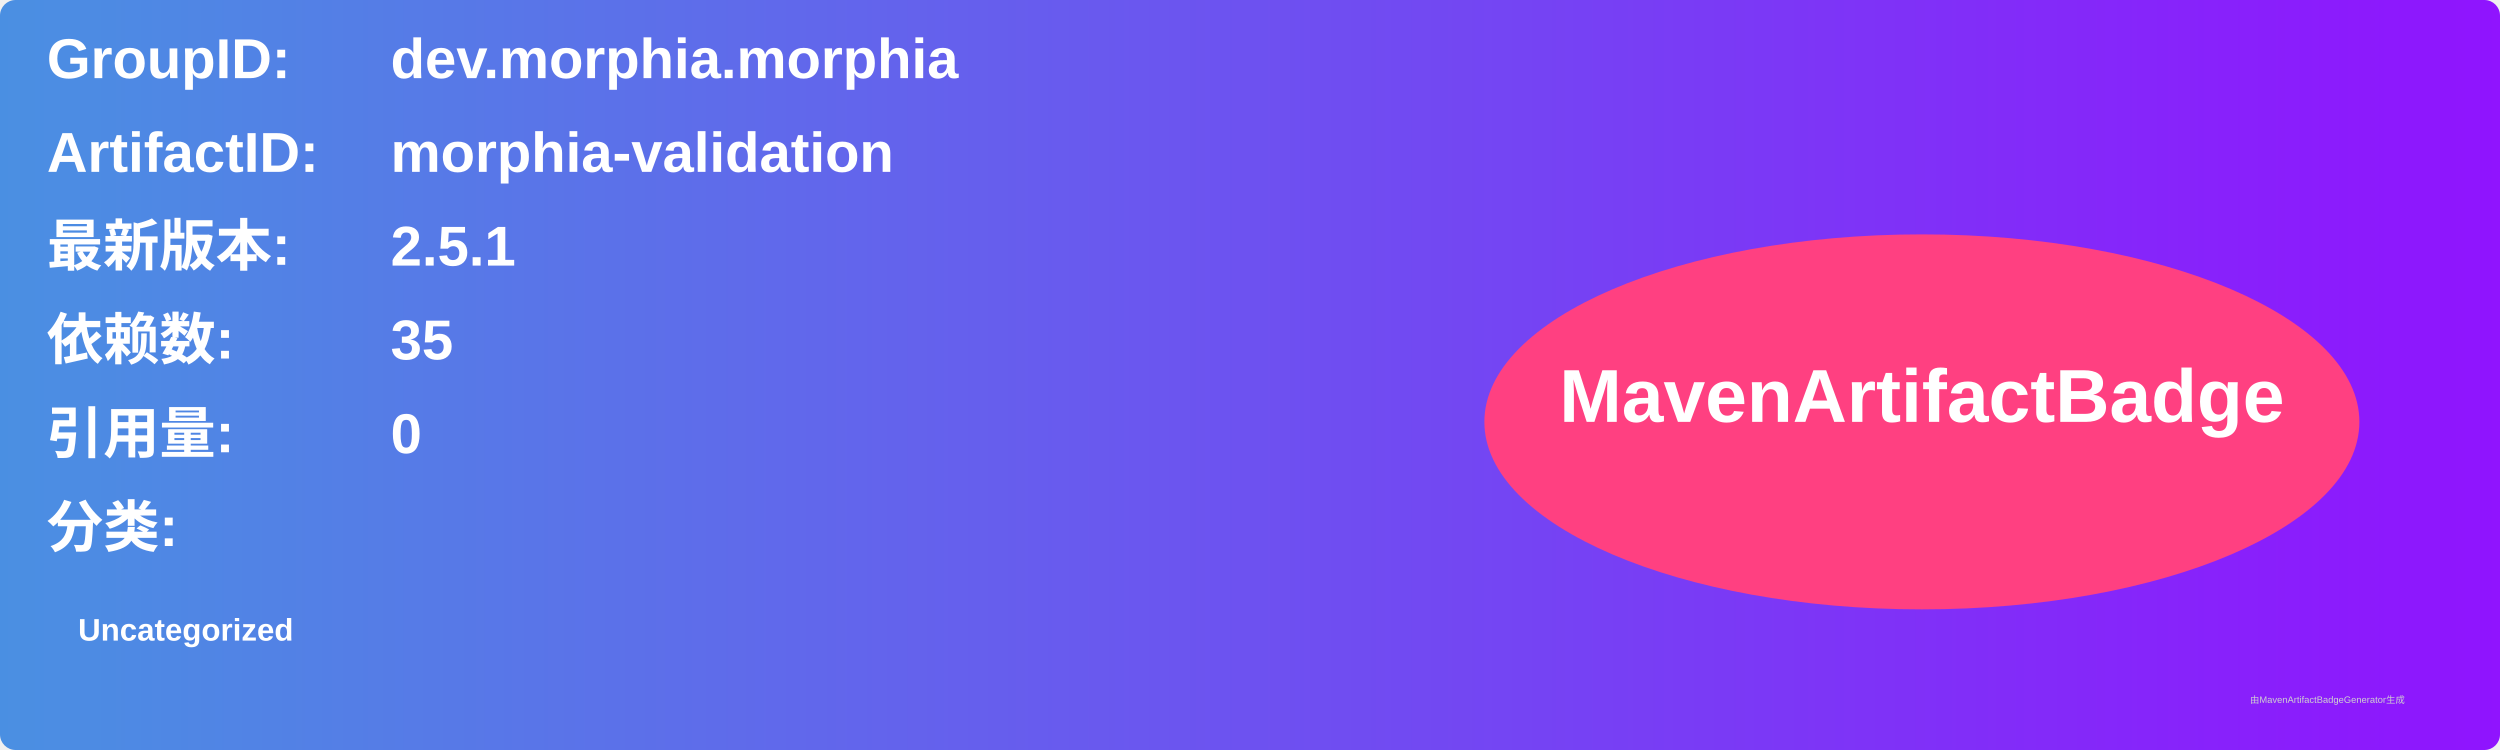
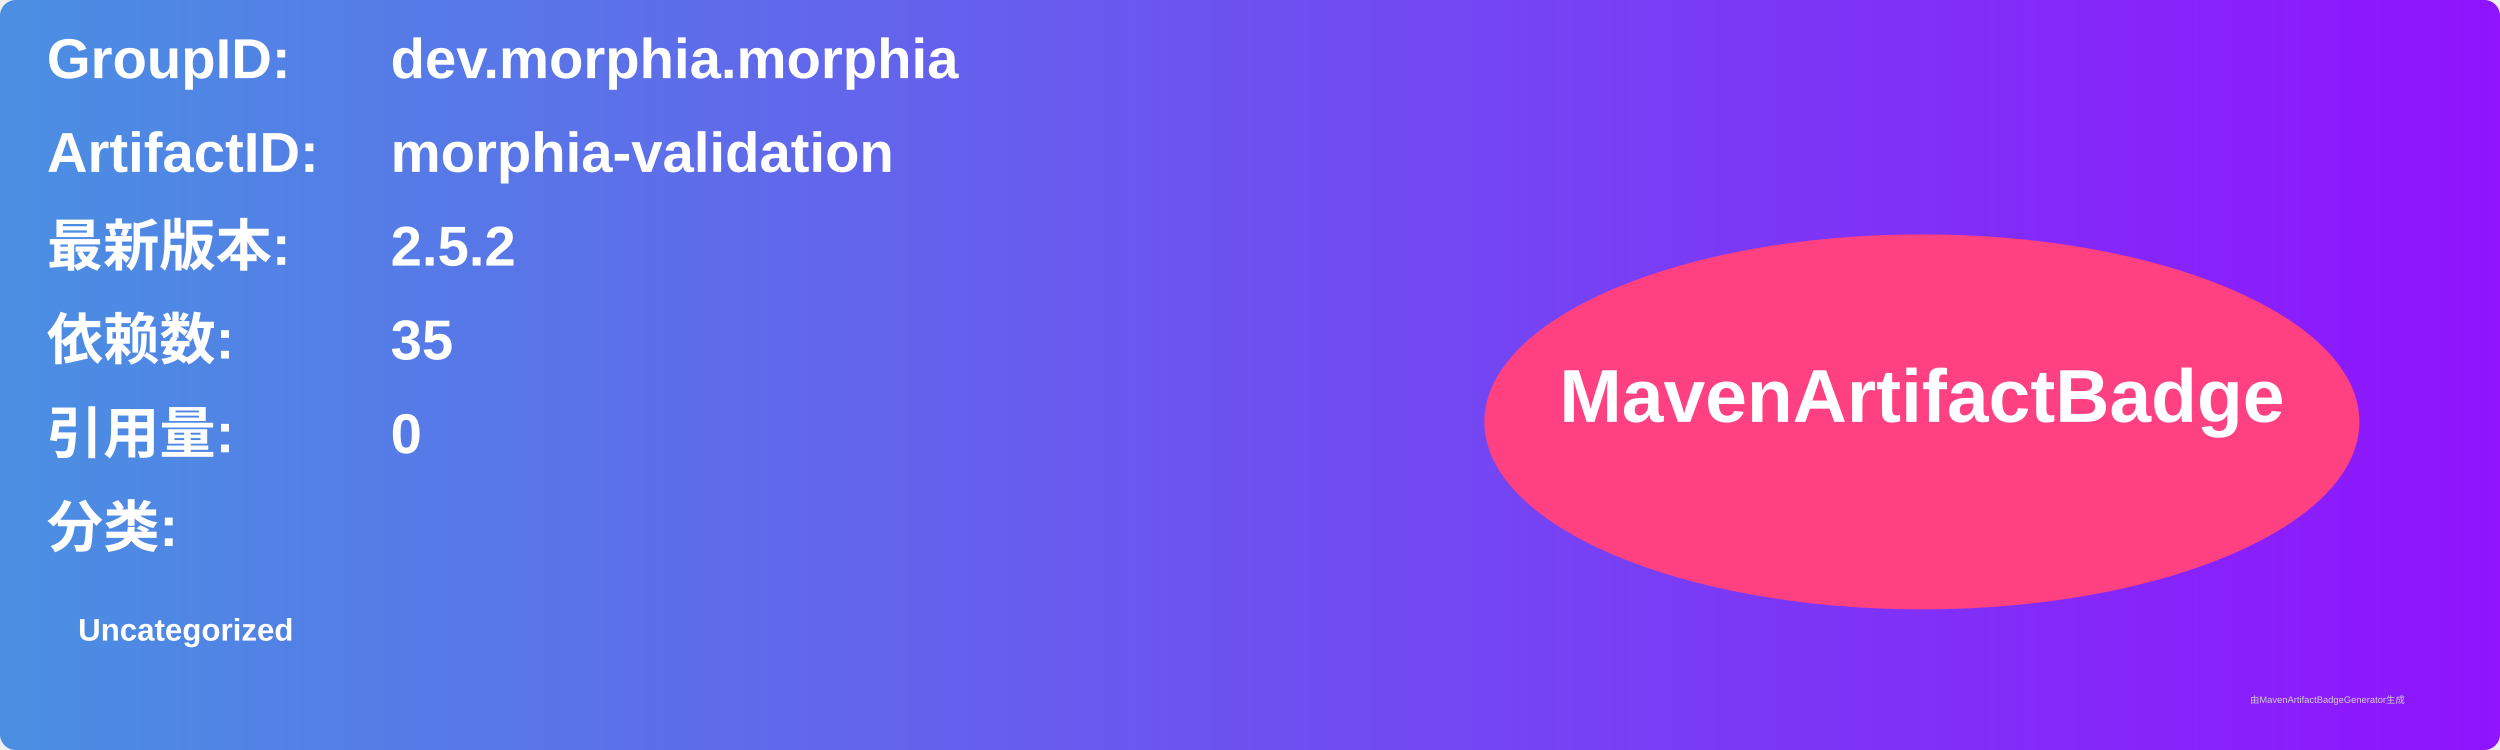
<svg xmlns="http://www.w3.org/2000/svg" width="800" height="240" viewBox="0 0 800 240">
  <linearGradient id="grad" x1="0%" y1="0%" x2="100%" y2="0%">
    <stop offset="0%" stop-color="#4a90e2" />
    <stop offset="100%" stop-color="#9013fe" />
  </linearGradient>
  <rect width="100%" height="100%" rx="5" ry="5" fill="url(#grad)" />
  <g transform="translate(15, 15)">
    <text x="0" y="10" font-family="Arial" font-size="18" fill="white" font-weight="bold" width="260">GroupID:</text>
    <text x="110" y="10" font-family="Arial" font-size="18" fill="white" font-weight="bold" width="460">dev.morphia.morphia</text>
    <text x="0" y="40" font-family="Arial" font-size="18" fill="white" font-weight="bold" width="260">ArtifactID:</text>
    <text x="110" y="40" font-family="Arial" font-size="18" fill="white" font-weight="bold" width="460">morphia-validation</text>
    <text x="0" y="70" font-family="Arial" font-size="18" fill="white" font-weight="bold">最新版本:</text>
    <text x="110" y="70" font-family="Arial" font-size="18" fill="white" font-weight="bold">
-       <tspan font-weight="bold">2.5.1</tspan>
+       <tspan font-weight="bold">2.5.2</tspan>
    </text>
    <text x="0" y="100" font-family="Arial" font-size="18" fill="white" font-weight="bold">依赖数: </text>
    <text x="110" y="100" font-family="Arial" font-size="18" fill="white">
      <tspan font-weight="bold">35</tspan>
    </text>
    <text x="0" y="130" font-family="Arial" font-size="18" fill="white" font-weight="bold">引用量: </text>
    <text x="110" y="130" font-family="Arial" font-size="18" fill="white">
      <tspan font-weight="bold">0</tspan>
    </text>
    <text x="0" y="160" font-family="Arial" font-size="18" fill="white" font-weight="bold">分类:</text>
    <text x="10" y="190" font-family="Arial" font-size="10" fill="white">
      <tspan font-weight="bold">Uncategorized</tspan>
    </text>
    <ellipse cx="600" cy="120" rx="140" ry="60" fill="#ff4081" />
    <text x="600" y="120" text-anchor="middle" font-family="Arial" font-size="24" fill="white" font-weight="bold">MavenArtifactBadge</text>
  </g>
  <text x="720" y="225" font-family="Arial" font-size="3" fill="#d0d0d0">由MavenArtifactBadgeGenerator生成</text>
</svg>
